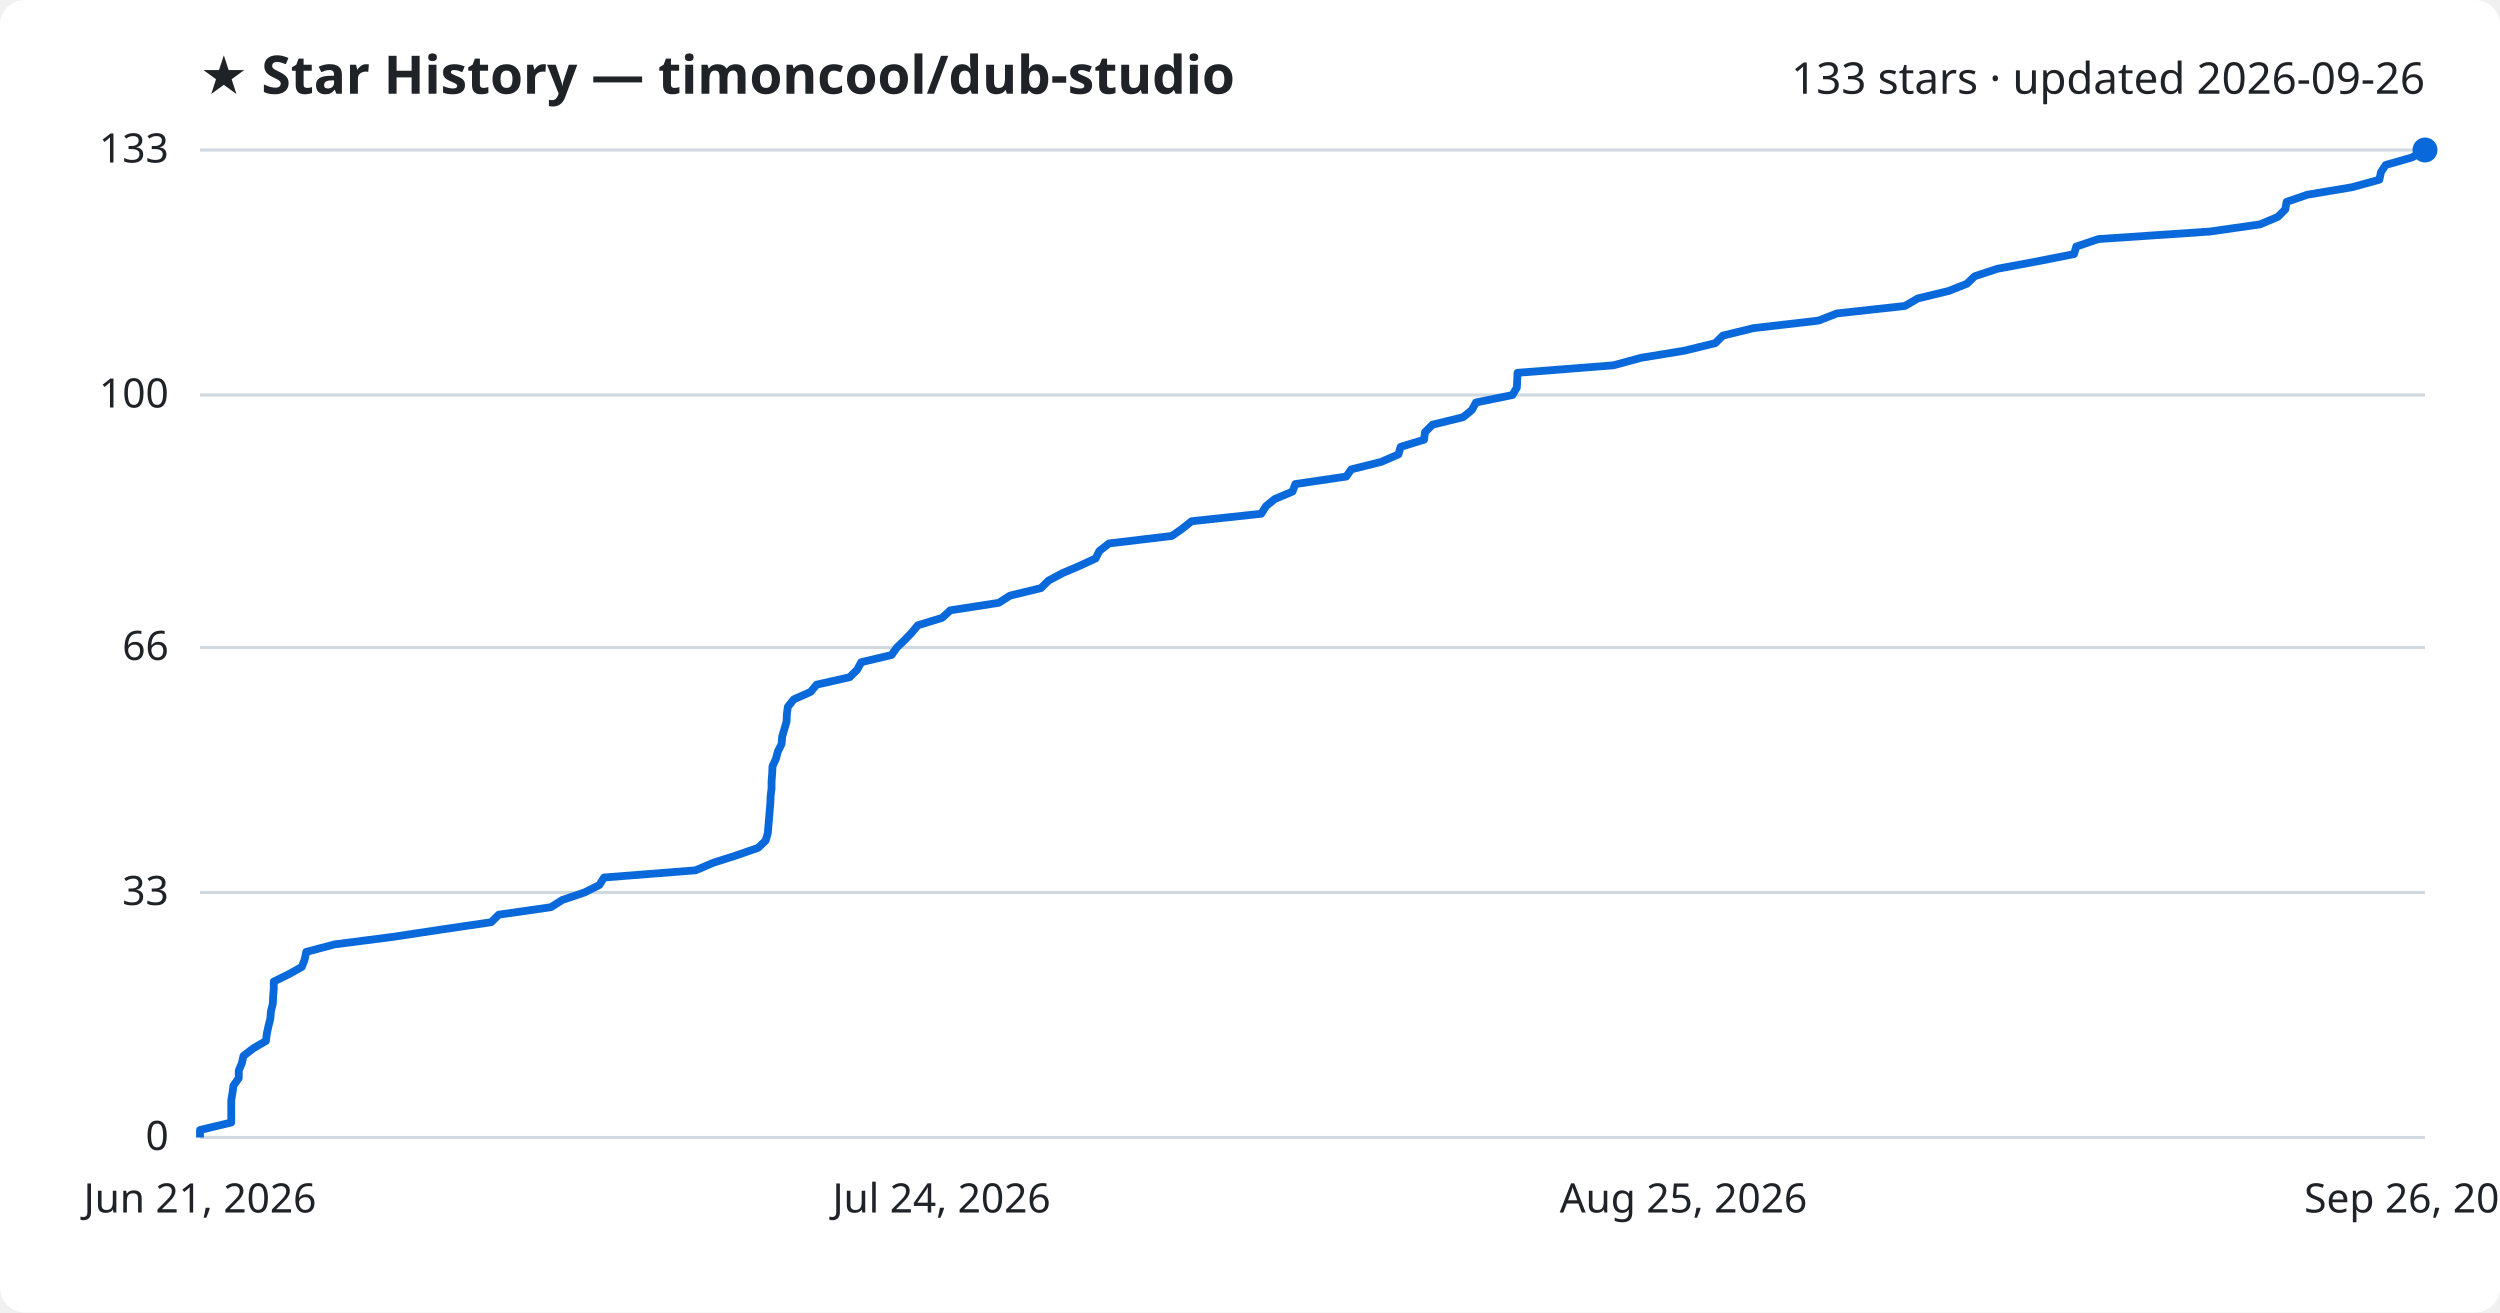
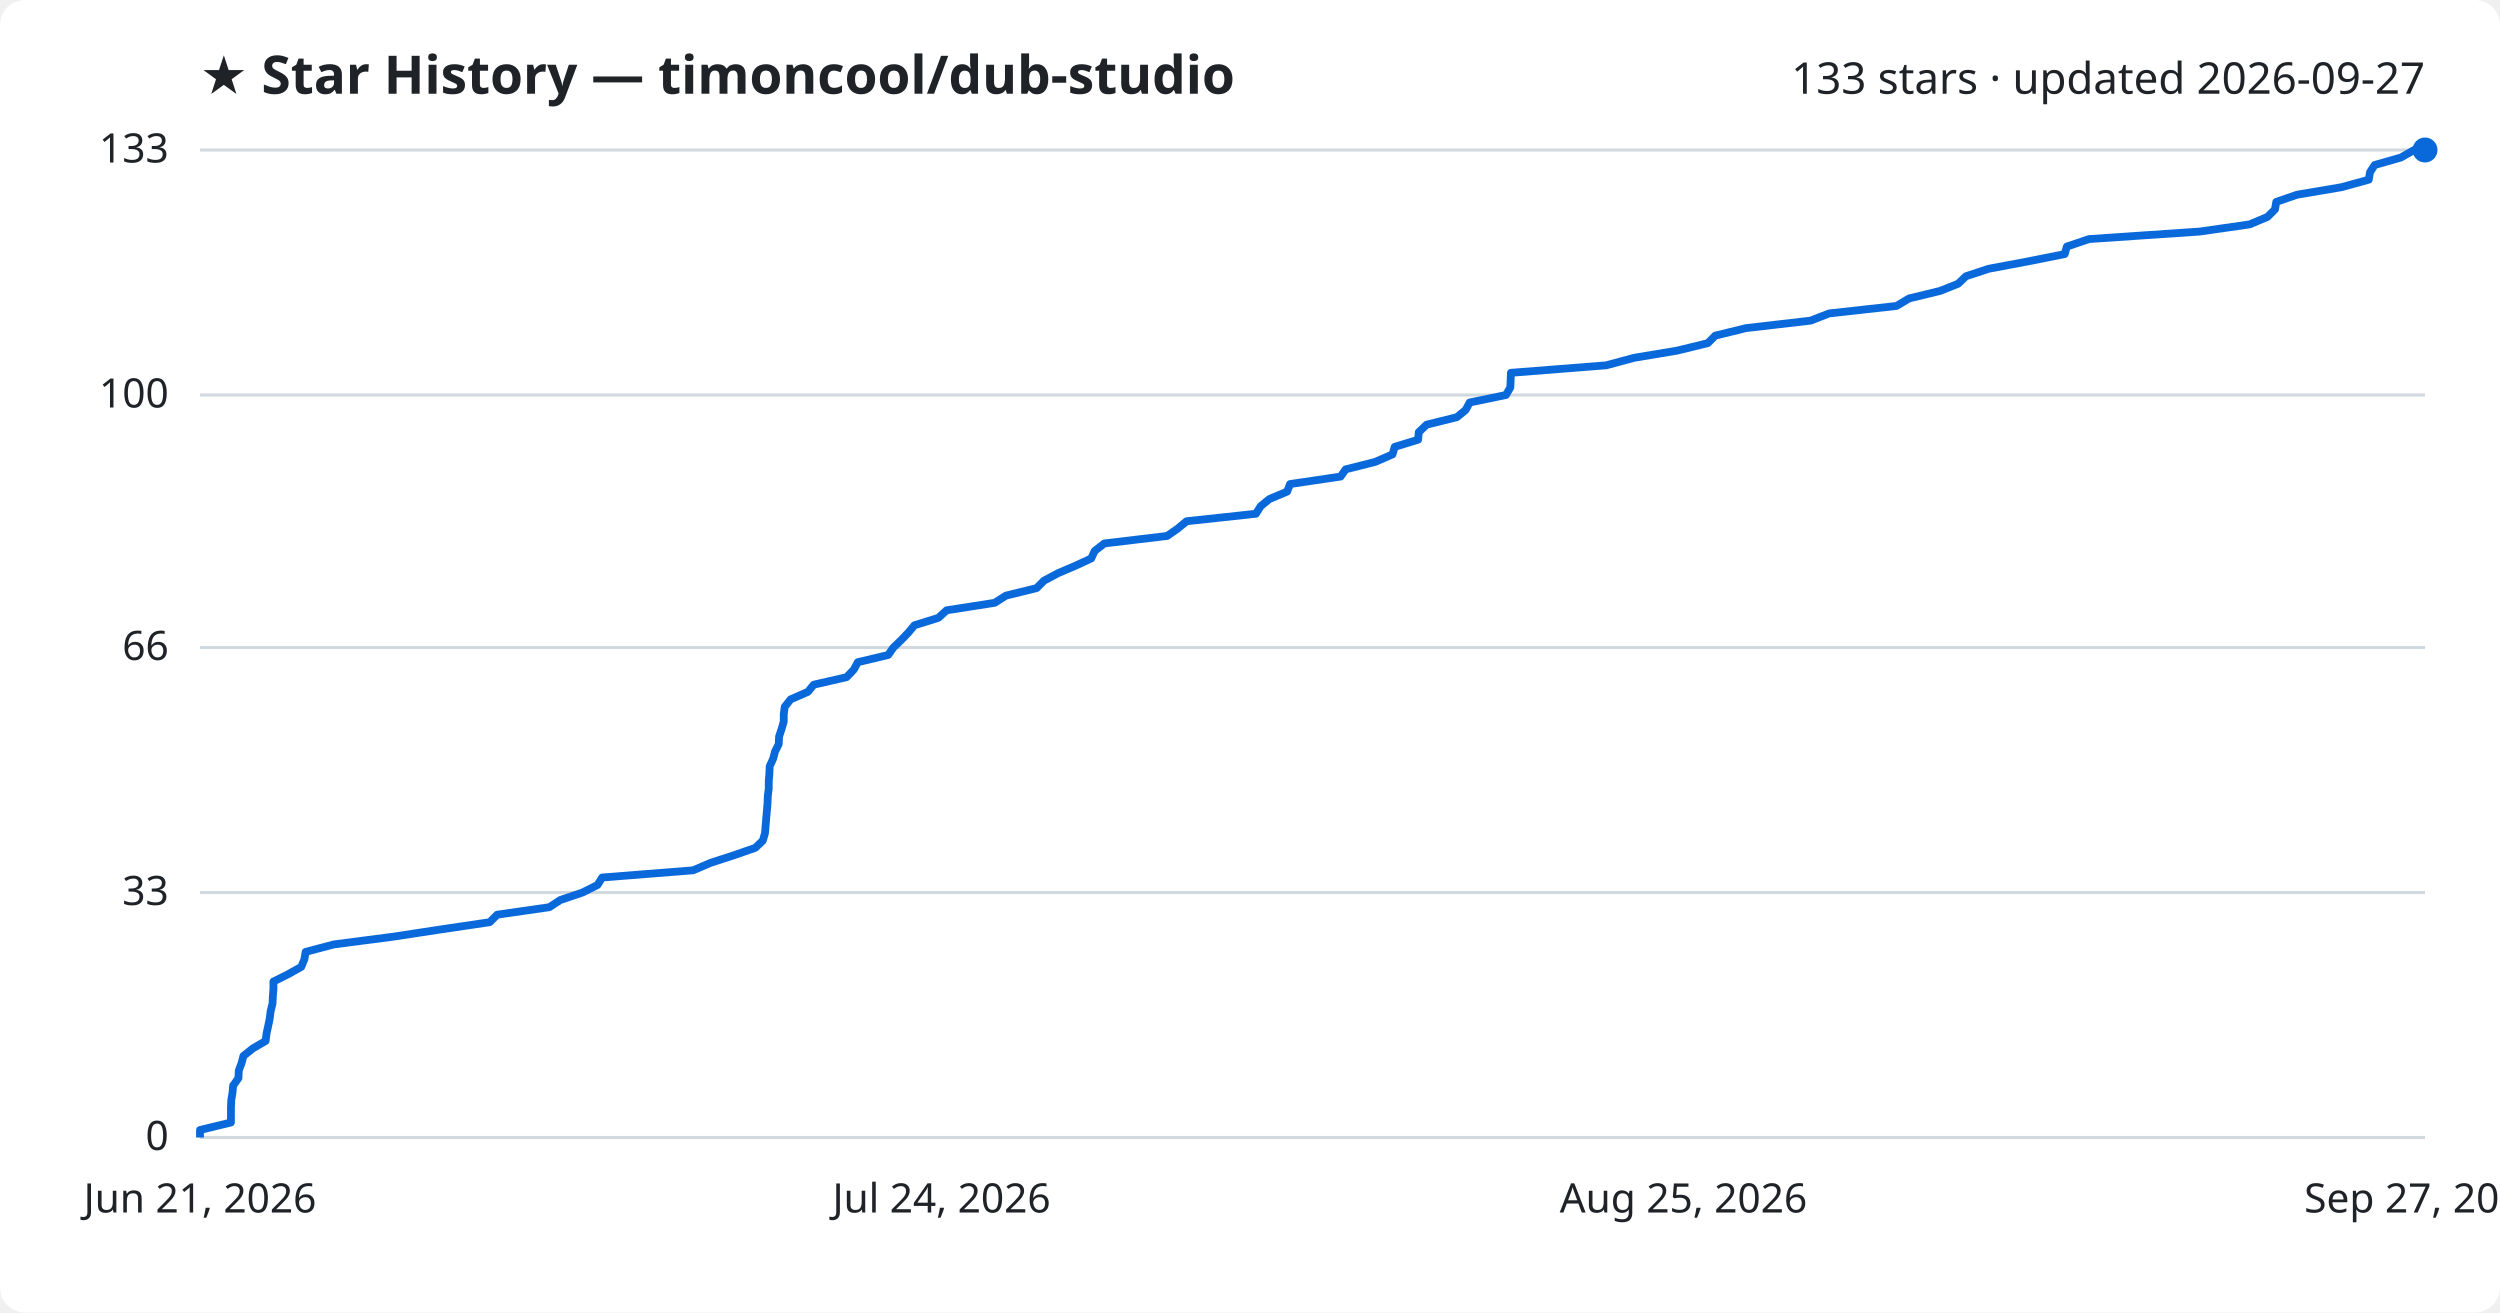
<svg xmlns="http://www.w3.org/2000/svg" viewBox="0 0 800 420" font-family="Segoe UI, sans-serif">
  <rect width="800" height="420" fill="#ffffff" rx="8" />
  <text x="64" y="30" fill="#1f2328" font-size="17" font-weight="700">★ Star History — timoncool/dub-studio</text>
-   <text x="776" y="30" fill="#1f2328" font-size="14" text-anchor="end">133 stars · updated 2026-09-26</text>
+   <text x="776" y="30" fill="#1f2328" font-size="14" text-anchor="end">133 stars · updated 2026-09-27</text>
  <line x1="64" y1="364.0" x2="776" y2="364.0" stroke="#d1d9e0" stroke-width="1" />
  <text x="54" y="368.0" fill="#1f2328" font-size="13" text-anchor="end">0</text>
  <line x1="64" y1="285.6" x2="776" y2="285.6" stroke="#d1d9e0" stroke-width="1" />
  <text x="54" y="289.6" fill="#1f2328" font-size="13" text-anchor="end">33</text>
  <line x1="64" y1="207.2" x2="776" y2="207.2" stroke="#d1d9e0" stroke-width="1" />
  <text x="54" y="211.2" fill="#1f2328" font-size="13" text-anchor="end">66</text>
  <line x1="64" y1="126.4" x2="776" y2="126.4" stroke="#d1d9e0" stroke-width="1" />
  <text x="54" y="130.4" fill="#1f2328" font-size="13" text-anchor="end">100</text>
  <line x1="64" y1="48.0" x2="776" y2="48.0" stroke="#d1d9e0" stroke-width="1" />
  <text x="54" y="52.0" fill="#1f2328" font-size="13" text-anchor="end">133</text>
-   <path d="M64.0,364.0 L64.0,361.6 L74.0,359.2 L74.0,356.9 L74.0,354.5 L74.0,352.1 L74.4,349.7 L74.7,347.4 L76.4,345.0 L76.4,342.6 L77.4,340.2 L77.9,337.9 L81.0,335.5 L85.1,333.1 L85.4,330.7 L85.9,328.4 L86.5,326.0 L86.7,323.6 L87.3,321.2 L87.4,318.9 L87.6,316.5 L87.6,314.1 L92.5,311.7 L96.6,309.4 L97.5,307.0 L98.0,304.6 L107.1,302.2 L125.7,299.8 L140.9,297.5 L157.2,295.1 L159.6,292.7 L176.3,290.3 L179.9,288.0 L187.0,285.6 L191.8,283.2 L193.3,280.8 L222.6,278.5 L228.2,276.1 L235.7,273.7 L242.6,271.3 L245.0,269.0 L245.7,266.6 L245.9,264.2 L246.1,261.8 L246.3,259.5 L246.5,257.1 L246.6,254.7 L246.9,252.3 L246.9,250.0 L247.1,247.6 L247.2,245.2 L248.3,242.8 L248.9,240.5 L250.1,238.1 L250.3,235.7 L251.0,233.3 L251.7,230.9 L251.8,228.6 L252.1,226.2 L254.0,223.8 L259.4,221.4 L261.3,219.1 L271.9,216.7 L274.3,214.3 L275.6,211.9 L285.3,209.6 L287.0,207.2 L289.5,204.8 L291.8,202.4 L293.7,200.1 L301.5,197.7 L304.1,195.3 L319.6,192.9 L323.2,190.6 L333.1,188.2 L335.5,185.8 L340.0,183.4 L345.4,181.1 L350.6,178.7 L351.8,176.3 L354.9,173.9 L375.0,171.5 L378.3,169.2 L381.3,166.8 L403.6,164.4 L405.1,162.0 L407.9,159.7 L413.6,157.3 L414.5,154.9 L430.8,152.5 L432.4,150.2 L442.0,147.8 L447.5,145.4 L448.2,143.0 L455.7,140.7 L456.0,138.3 L458.4,135.9 L468.2,133.5 L471.0,131.2 L472.3,128.8 L484.0,126.4 L485.4,124.0 L485.5,121.7 L485.6,119.3 L516.3,116.9 L525.1,114.5 L539.1,112.2 L548.9,109.8 L551.3,107.4 L561.1,105.0 L581.9,102.6 L587.8,100.3 L609.6,97.9 L613.7,95.5 L623.6,93.1 L629.4,90.8 L631.9,88.4 L639.2,86.0 L652.1,83.6 L663.7,81.3 L664.4,78.9 L671.5,76.5 L707.1,74.1 L723.2,71.8 L728.9,69.4 L731.3,67.0 L731.7,64.6 L738.4,62.3 L752.7,59.9 L761.4,57.5 L761.9,55.1 L763.4,52.8 L771.8,50.4 L776.0,48.0 L776.0,48.0" fill="none" stroke="#0969da" stroke-width="2.5" stroke-linejoin="round" />
+   <path d="M64.0,364.0 L64.0,361.6 L73.9,359.2 L73.9,356.9 L73.9,354.5 L74.0,352.1 L74.4,349.7 L74.6,347.4 L76.3,345.0 L76.4,342.6 L77.3,340.2 L77.9,337.9 L80.9,335.5 L85.0,333.1 L85.3,330.7 L85.8,328.4 L86.3,326.0 L86.6,323.6 L87.2,321.2 L87.3,318.9 L87.5,316.5 L87.5,314.1 L92.3,311.7 L96.4,309.4 L97.4,307.0 L97.8,304.6 L106.9,302.2 L125.4,299.8 L140.5,297.5 L156.7,295.1 L159.1,292.7 L175.8,290.3 L179.3,288.0 L186.4,285.6 L191.2,283.2 L192.7,280.8 L221.8,278.5 L227.4,276.1 L234.8,273.7 L241.7,271.3 L244.1,269.0 L244.8,266.6 L245.0,264.2 L245.2,261.8 L245.4,259.5 L245.6,257.1 L245.7,254.7 L246.0,252.3 L246.0,250.0 L246.2,247.6 L246.3,245.2 L247.4,242.8 L248.0,240.5 L249.2,238.1 L249.3,235.7 L250.1,233.3 L250.8,230.9 L250.8,228.6 L251.1,226.2 L253.0,223.8 L258.5,221.4 L260.4,219.1 L270.9,216.7 L273.2,214.3 L274.5,211.9 L284.2,209.6 L285.9,207.2 L288.4,204.8 L290.7,202.4 L292.6,200.1 L300.3,197.7 L302.9,195.3 L318.3,192.9 L321.9,190.6 L331.7,188.2 L334.1,185.8 L338.6,183.4 L344.0,181.1 L349.2,178.7 L350.3,176.3 L353.4,173.9 L373.5,171.5 L376.8,169.2 L379.7,166.8 L401.9,164.4 L403.4,162.0 L406.2,159.7 L411.9,157.3 L412.8,154.9 L429.0,152.5 L430.6,150.2 L440.1,147.8 L445.6,145.4 L446.3,143.0 L453.8,140.7 L454.0,138.3 L456.5,135.9 L466.2,133.5 L469.0,131.2 L470.3,128.8 L481.9,126.4 L483.3,124.0 L483.4,121.7 L483.5,119.3 L514.0,116.9 L522.9,114.5 L536.7,112.2 L546.5,109.8 L548.9,107.4 L558.7,105.0 L579.4,102.6 L585.3,100.3 L606.9,97.9 L610.9,95.5 L620.8,93.1 L626.6,90.8 L629.1,88.4 L636.4,86.0 L649.2,83.6 L660.7,81.3 L661.4,78.9 L668.5,76.5 L703.9,74.1 L719.9,71.8 L725.6,69.4 L728.0,67.0 L728.4,64.6 L735.1,62.3 L749.3,59.9 L758.0,57.5 L758.4,55.1 L759.9,52.8 L768.3,50.4 L772.5,48.0 L776.0,48.0" fill="none" stroke="#0969da" stroke-width="2.5" stroke-linejoin="round" />
  <circle cx="776.0" cy="48.0" r="4" fill="#0969da" />
  <text x="64.0" y="388" fill="#1f2328" font-size="13" text-anchor="middle">Jun 21, 2026</text>
  <text x="301.3" y="388" fill="#1f2328" font-size="13" text-anchor="middle">Jul 24, 2026</text>
  <text x="538.7" y="388" fill="#1f2328" font-size="13" text-anchor="middle">Aug 25, 2026</text>
-   <text x="776.0" y="388" fill="#1f2328" font-size="13" text-anchor="middle">Sep 26, 2026</text>
+   <text x="776.0" y="388" fill="#1f2328" font-size="13" text-anchor="middle">Sep 27, 2026</text>
</svg>
